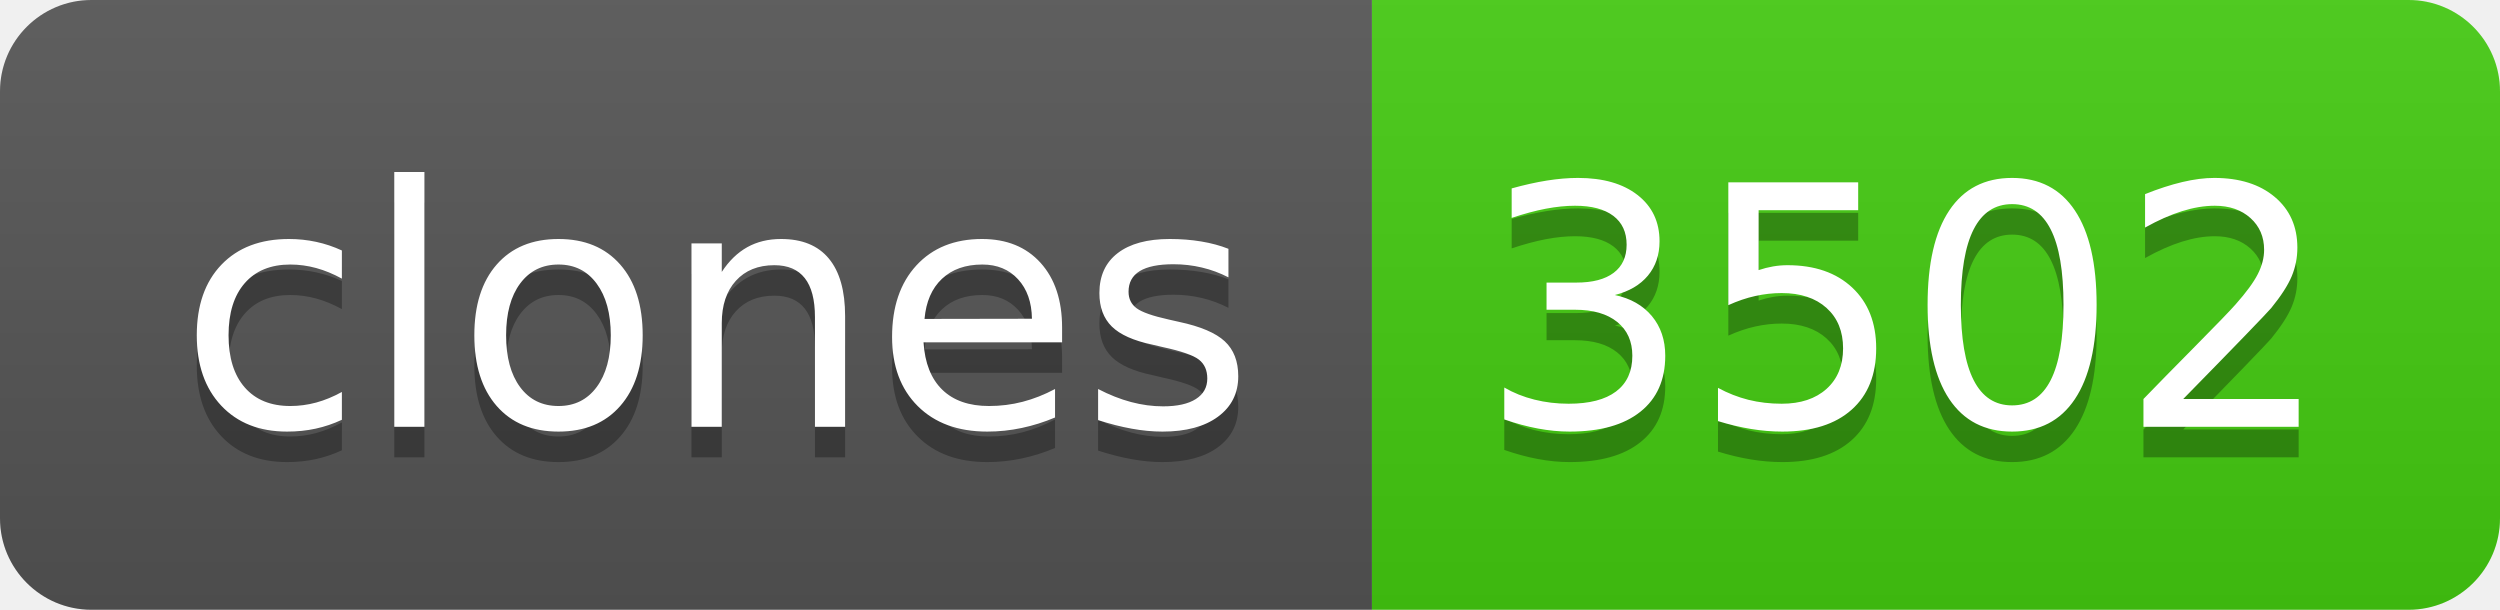
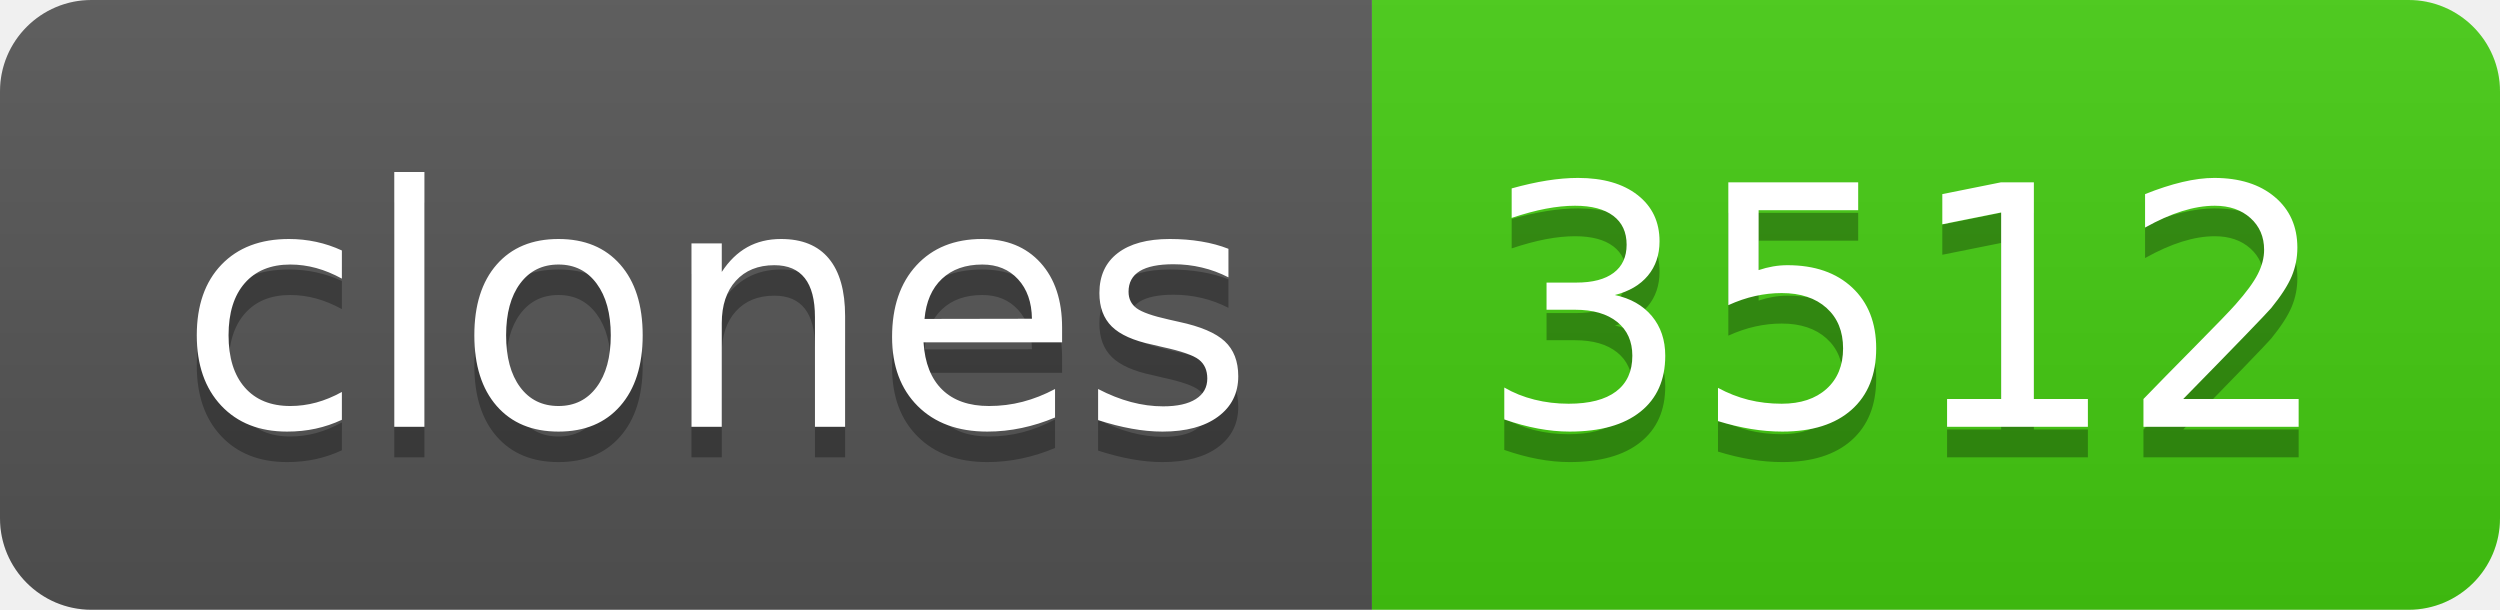
- <svg xmlns="http://www.w3.org/2000/svg" width="82" height="20" role="img" aria-label="clones: 3502">
+ <svg xmlns="http://www.w3.org/2000/svg" width="82" height="20" role="img" aria-label="clones: 3512">
  <linearGradient id="s" x2="0" y2="100%">
    <stop offset="0" stop-color="#bbb" stop-opacity=".1" />
    <stop offset="1" stop-opacity=".1" />
  </linearGradient>
  <clipPath id="r">
    <rect width="82" height="20" rx="3" fill="#fff" />
  </clipPath>
  <g clip-path="url(#r)">
    <rect width="45" height="20" fill="#555" />
    <rect x="45" width="37" height="20" fill="#4c1" />
    <rect width="82" height="20" fill="url(#s)" />
  </g>
  <g fill="#fff" text-anchor="middle" font-family="Verdana,Geneva,DejaVu Sans,sans-serif" text-rendering="geometricPrecision" font-size="110">
    <text aria-hidden="true" x="235" y="150" fill="#010101" fill-opacity=".3" transform="scale(.1)" textLength="350">clones</text>
    <text x="235" y="140" transform="scale(.1)" fill="#fff" textLength="350">clones</text>
-     <text aria-hidden="true" x="625" y="150" fill="#010101" fill-opacity=".3" transform="scale(.1)" textLength="270">3502</text>
-     <text x="625" y="140" transform="scale(.1)" fill="#fff" textLength="270">3502</text>
+     <text aria-hidden="true" x="625" y="150" fill="#010101" fill-opacity=".3" transform="scale(.1)" textLength="270">3512</text>
+     <text x="625" y="140" transform="scale(.1)" fill="#fff" textLength="270">3512</text>
  </g>
</svg>
